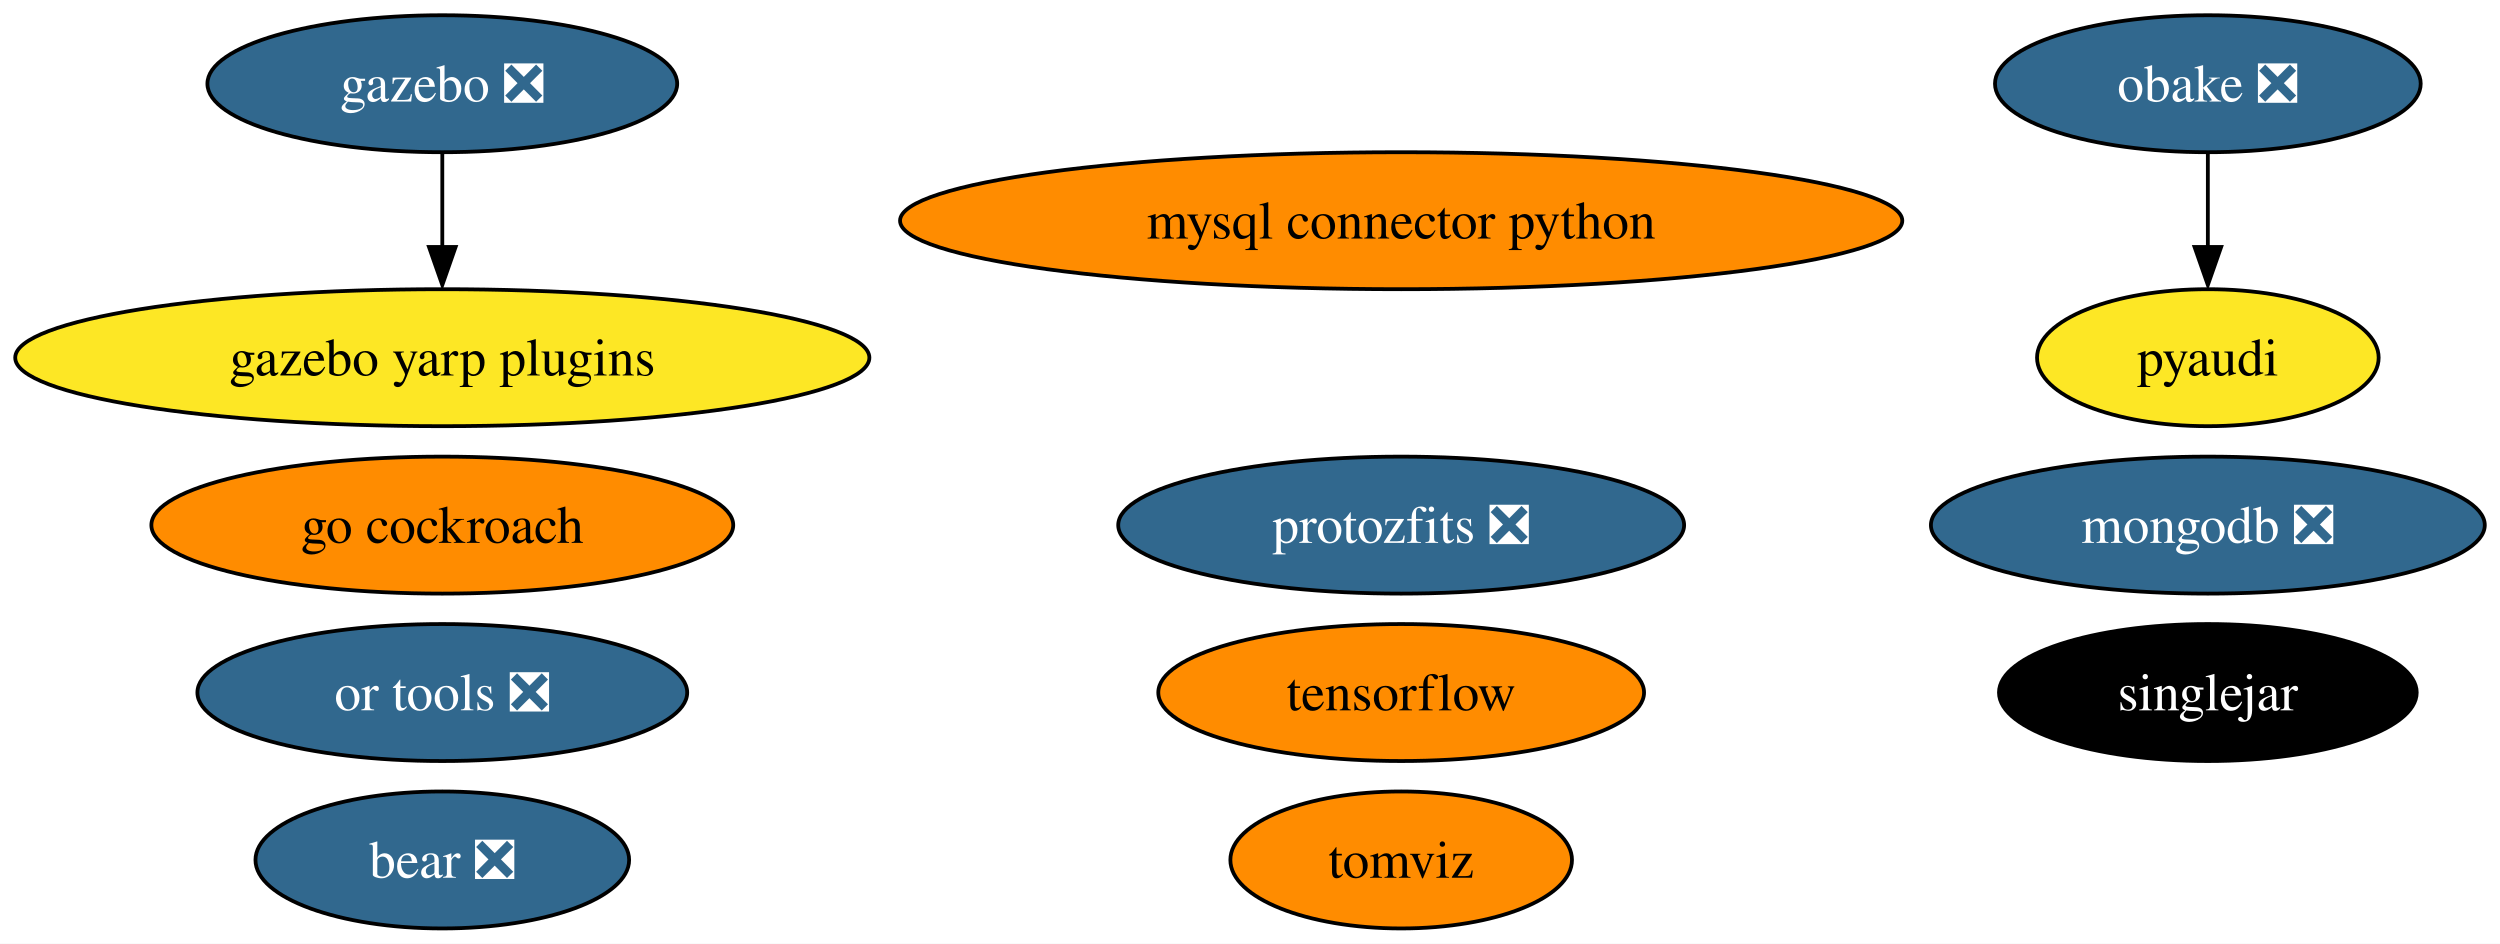
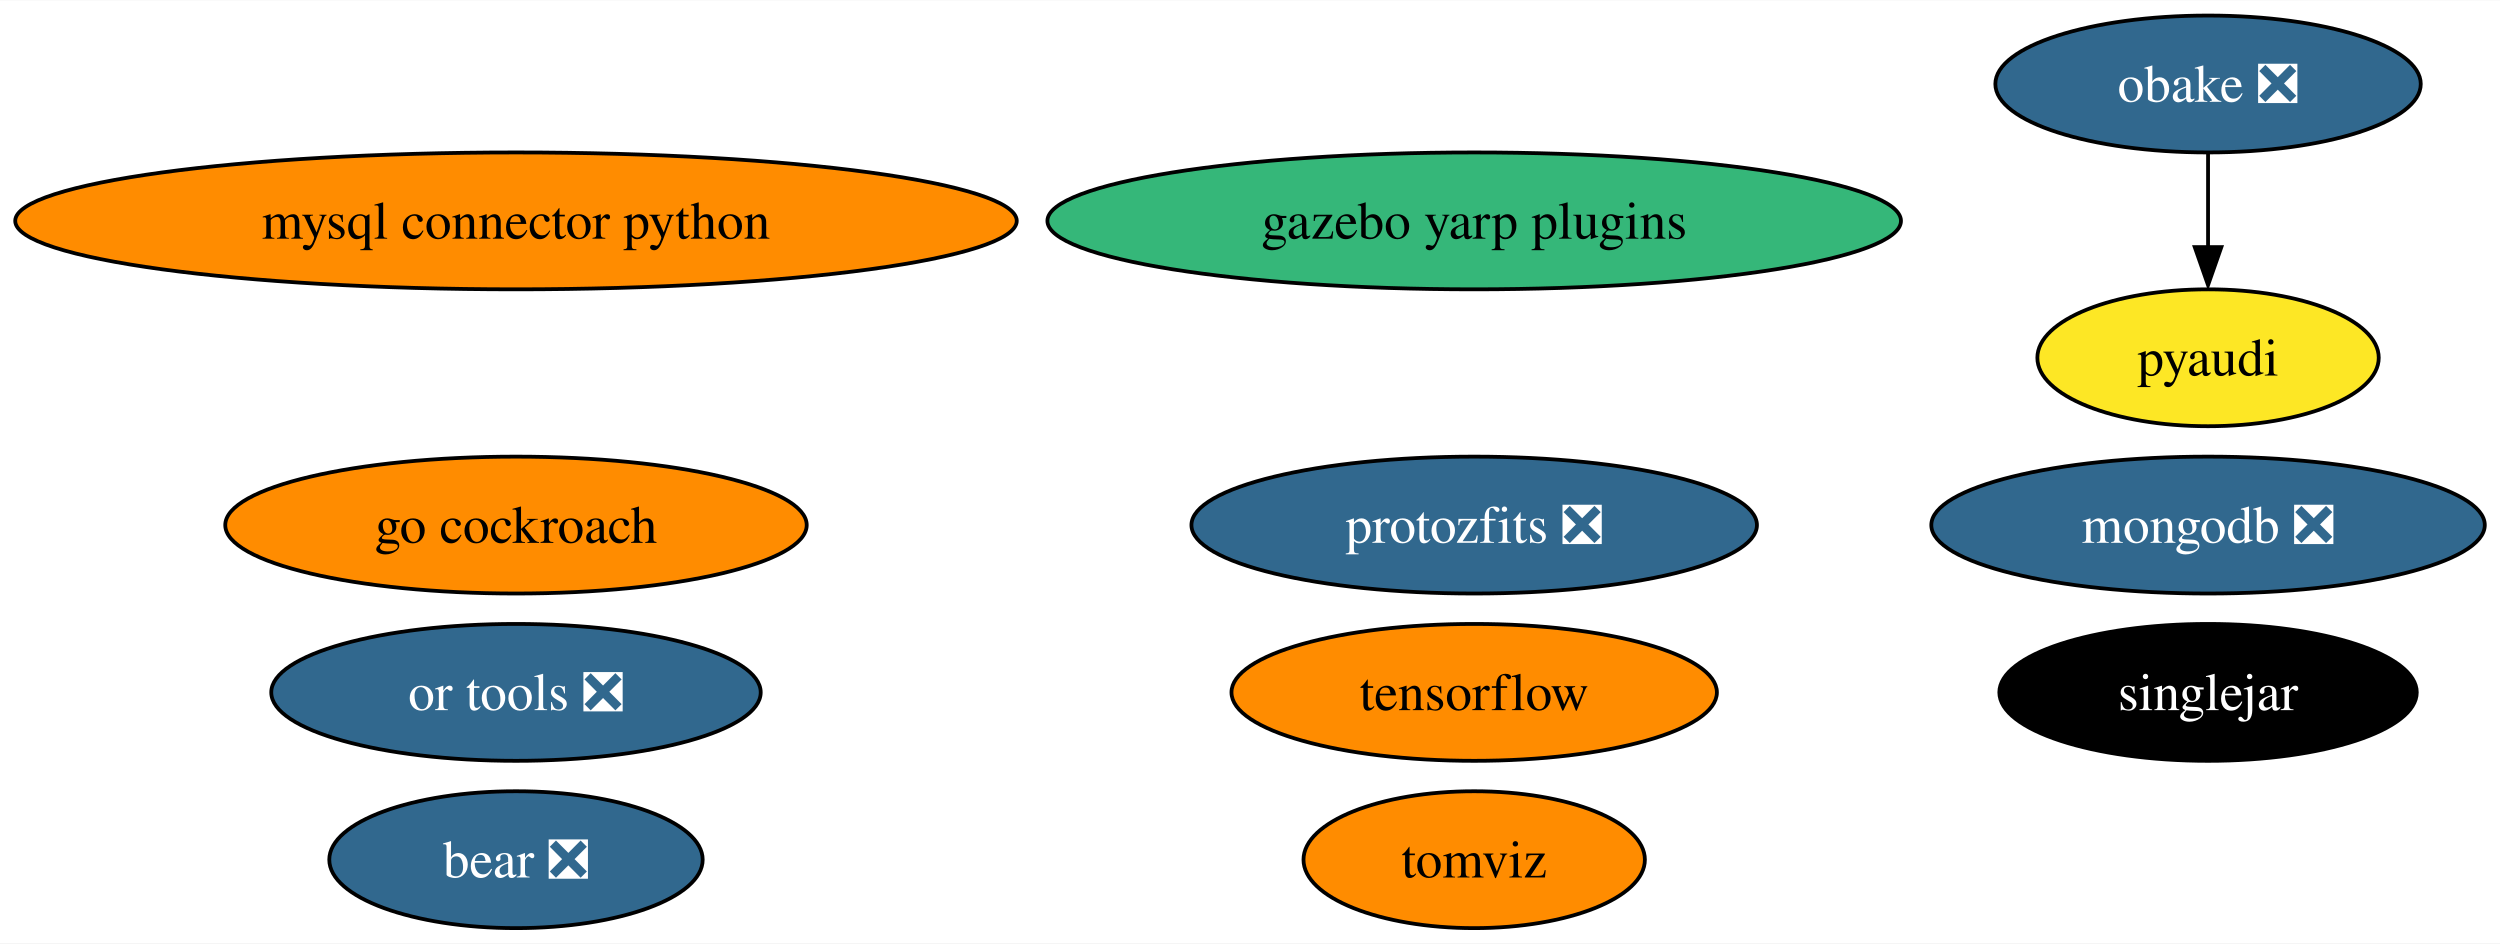
- <svg xmlns="http://www.w3.org/2000/svg" xmlns:xlink="http://www.w3.org/1999/xlink" width="657pt" height="248pt" viewBox="0.00 0.00 657.02 248.00">
+ <svg xmlns="http://www.w3.org/2000/svg" xmlns:xlink="http://www.w3.org/1999/xlink" width="657pt" height="248pt" viewBox="0.00 0.00 657.48 248.00">
  <g id="graph0" class="graph" transform="scale(1 1) rotate(0) translate(4 244)">
-     <polygon fill="white" stroke="none" points="-4,4 -4,-244 653.02,-244 653.02,4 -4,4" />
+     <polygon fill="white" stroke="none" points="-4,4 -4,-244 653.48,-244 653.48,4 -4,4" />
    <g id="node1" class="node">
      <g id="a_node1">
        <a xlink:href="https://github.com/conda-forge/mysql-connector-python-feedstock" xlink:title="mysql connector python">
-           <ellipse fill="#ff8c00" stroke="black" cx="364.24" cy="-186" rx="131.7" ry="18" />
-           <text text-anchor="middle" x="364.24" y="-181.32" font-family="Times,serif" font-size="14.00">mysql connector python</text>
+           <ellipse fill="#ff8c00" stroke="black" cx="131.7" cy="-186" rx="131.7" ry="18" />
+           <text text-anchor="middle" x="131.7" y="-181.32" font-family="Times,serif" font-size="14.00">mysql connector python</text>
        </a>
      </g>
    </g>
    <g id="node2" class="node">
      <g id="a_node2">
        <a xlink:href="https://github.com/conda-forge/pyaudi-feedstock" xlink:title="pyaudi">
-           <ellipse fill="#fde725" stroke="black" cx="576.24" cy="-150" rx="44.89" ry="18" />
-           <text text-anchor="middle" x="576.24" y="-145.32" font-family="Times,serif" font-size="14.00">pyaudi</text>
+           <ellipse fill="#fde725" stroke="black" cx="576.7" cy="-150" rx="44.89" ry="18" />
+           <text text-anchor="middle" x="576.7" y="-145.32" font-family="Times,serif" font-size="14.00">pyaudi</text>
        </a>
      </g>
    </g>
    <g id="node3" class="node">
      <g id="a_node3">
        <a xlink:href="https://github.com/conda-forge/tensorflow-feedstock" xlink:title="tensorflow">
-           <ellipse fill="#ff8c00" stroke="black" cx="364.24" cy="-62" rx="63.83" ry="18" />
-           <text text-anchor="middle" x="364.24" y="-57.33" font-family="Times,serif" font-size="14.00">tensorflow</text>
+           <ellipse fill="#ff8c00" stroke="black" cx="383.7" cy="-62" rx="63.83" ry="18" />
+           <text text-anchor="middle" x="383.7" y="-57.33" font-family="Times,serif" font-size="14.00">tensorflow</text>
        </a>
      </g>
    </g>
    <g id="node4" class="node">
      <g id="a_node4">
        <a xlink:href="https://github.com/conda-forge/mongodb-feedstock/pull/76" xlink:title="mongodb ❎">
-           <ellipse fill="#31688e" stroke="black" cx="576.24" cy="-106" rx="72.78" ry="18" />
-           <text text-anchor="middle" x="576.24" y="-101.33" font-family="Times,serif" font-size="14.00" fill="white">mongodb ❎</text>
+           <ellipse fill="#31688e" stroke="black" cx="576.7" cy="-106" rx="72.78" ry="18" />
+           <text text-anchor="middle" x="576.7" y="-101.33" font-family="Times,serif" font-size="14.00" fill="white">mongodb ❎</text>
        </a>
      </g>
    </g>
    <g id="node5" class="node">
      <g id="a_node5">
        <a xlink:href="https://github.com/conda-forge/obake-feedstock/pull/41" xlink:title="obake ❎">
-           <ellipse fill="#31688e" stroke="black" cx="576.24" cy="-222" rx="55.94" ry="18" />
-           <text text-anchor="middle" x="576.24" y="-217.32" font-family="Times,serif" font-size="14.00" fill="white">obake ❎</text>
+           <ellipse fill="#31688e" stroke="black" cx="576.7" cy="-222" rx="55.94" ry="18" />
+           <text text-anchor="middle" x="576.7" y="-217.32" font-family="Times,serif" font-size="14.00" fill="white">obake ❎</text>
        </a>
      </g>
    </g>
    <g id="edge1" class="edge">
-       <path fill="none" stroke="black" d="M576.24,-203.7C576.24,-196.24 576.24,-187.32 576.24,-178.97" />
-       <polygon fill="black" stroke="black" points="579.74,-179.1 576.24,-169.1 572.74,-179.1 579.74,-179.1" />
+       <path fill="none" stroke="black" d="M576.7,-203.7C576.7,-196.24 576.7,-187.32 576.7,-178.97" />
+       <polygon fill="black" stroke="black" points="580.2,-179.1 576.7,-169.1 573.2,-179.1 580.2,-179.1" />
    </g>
    <g id="node6" class="node">
      <g id="a_node6">
-         <a xlink:href="https://github.com/conda-forge/gazebo-feedstock/pull/187" xlink:title="gazebo ❎">
-           <ellipse fill="#31688e" stroke="black" cx="112.24" cy="-222" rx="61.73" ry="18" />
-           <text text-anchor="middle" x="112.24" y="-217.32" font-family="Times,serif" font-size="14.00" fill="white">gazebo ❎</text>
+         <a xlink:href="https://github.com/conda-forge/go-cockroach-feedstock" xlink:title="go cockroach">
+           <ellipse fill="#ff8c00" stroke="black" cx="131.7" cy="-106" rx="76.46" ry="18" />
+           <text text-anchor="middle" x="131.7" y="-101.33" font-family="Times,serif" font-size="14.00">go cockroach</text>
        </a>
      </g>
    </g>
-     <g id="node13" class="node">
-       <g id="a_node13">
-         <a xlink:href="https://github.com/conda-forge/gazebo-yarp-plugins-feedstock" xlink:title="gazebo yarp plugins">
-           <ellipse fill="#fde725" stroke="black" cx="112.24" cy="-150" rx="112.24" ry="18" />
-           <text text-anchor="middle" x="112.24" y="-145.32" font-family="Times,serif" font-size="14.00">gazebo yarp plugins</text>
-         </a>
-       </g>
-     </g>
-     <g id="edge2" class="edge">
-       <path fill="none" stroke="black" d="M112.24,-203.7C112.24,-196.24 112.24,-187.32 112.24,-178.97" />
-       <polygon fill="black" stroke="black" points="115.74,-179.1 112.24,-169.1 108.74,-179.1 115.74,-179.1" />
-     </g>
    <g id="node7" class="node">
      <g id="a_node7">
-         <a xlink:href="https://github.com/conda-forge/go-cockroach-feedstock" xlink:title="go cockroach">
-           <ellipse fill="#ff8c00" stroke="black" cx="112.24" cy="-106" rx="76.46" ry="18" />
-           <text text-anchor="middle" x="112.24" y="-101.33" font-family="Times,serif" font-size="14.00">go cockroach</text>
+         <a xlink:href="https://github.com/conda-forge/tomviz-feedstock" xlink:title="tomviz">
+           <ellipse fill="#ff8c00" stroke="black" cx="383.7" cy="-18" rx="44.89" ry="18" />
+           <text text-anchor="middle" x="383.7" y="-13.32" font-family="Times,serif" font-size="14.00">tomviz</text>
        </a>
      </g>
    </g>
    <g id="node8" class="node">
      <g id="a_node8">
-         <a xlink:href="https://github.com/conda-forge/tomviz-feedstock" xlink:title="tomviz">
-           <ellipse fill="#ff8c00" stroke="black" cx="364.24" cy="-18" rx="44.89" ry="18" />
-           <text text-anchor="middle" x="364.24" y="-13.32" font-family="Times,serif" font-size="14.00">tomviz</text>
+         <a xlink:href="https://github.com/conda-forge/protozfits-feedstock/pull/24" xlink:title="protozfits ❎">
+           <ellipse fill="#31688e" stroke="black" cx="383.7" cy="-106" rx="74.36" ry="18" />
+           <text text-anchor="middle" x="383.7" y="-101.33" font-family="Times,serif" font-size="14.00" fill="white">protozfits ❎</text>
        </a>
      </g>
    </g>
    <g id="node9" class="node">
      <g id="a_node9">
-         <a xlink:href="https://github.com/conda-forge/protozfits-feedstock/pull/24" xlink:title="protozfits ❎">
-           <ellipse fill="#31688e" stroke="black" cx="364.24" cy="-106" rx="74.36" ry="18" />
-           <text text-anchor="middle" x="364.24" y="-101.33" font-family="Times,serif" font-size="14.00" fill="white">protozfits ❎</text>
+         <a xlink:href="https://github.com/conda-forge/or-tools-feedstock/pull/48" xlink:title="or tools ❎">
+           <ellipse fill="#31688e" stroke="black" cx="131.7" cy="-62" rx="64.36" ry="18" />
+           <text text-anchor="middle" x="131.7" y="-57.33" font-family="Times,serif" font-size="14.00" fill="white">or tools ❎</text>
        </a>
      </g>
    </g>
    <g id="node10" class="node">
      <g id="a_node10">
-         <a xlink:href="https://github.com/conda-forge/or-tools-feedstock/pull/48" xlink:title="or tools ❎">
-           <ellipse fill="#31688e" stroke="black" cx="112.24" cy="-62" rx="64.36" ry="18" />
-           <text text-anchor="middle" x="112.24" y="-57.33" font-family="Times,serif" font-size="14.00" fill="white">or tools ❎</text>
+         <a xlink:href="https://github.com/conda-forge/bear-feedstock/pull/39" xlink:title="bear ❎">
+           <ellipse fill="#31688e" stroke="black" cx="131.7" cy="-18" rx="49.1" ry="18" />
+           <text text-anchor="middle" x="131.7" y="-13.32" font-family="Times,serif" font-size="14.00" fill="white">bear ❎</text>
        </a>
      </g>
    </g>
    <g id="node11" class="node">
      <g id="a_node11">
-         <a xlink:href="https://github.com/conda-forge/bear-feedstock/pull/39" xlink:title="bear ❎">
-           <ellipse fill="#31688e" stroke="black" cx="112.24" cy="-18" rx="49.1" ry="18" />
-           <text text-anchor="middle" x="112.24" y="-13.32" font-family="Times,serif" font-size="14.00" fill="white">bear ❎</text>
+         <a xlink:href="https://github.com/conda-forge/singlejar-feedstock" xlink:title="singlejar">
+           <ellipse fill="#000000" stroke="black" cx="576.7" cy="-62" rx="54.89" ry="18" />
+           <text text-anchor="middle" x="576.7" y="-57.33" font-family="Times,serif" font-size="14.00" fill="white">singlejar</text>
        </a>
      </g>
    </g>
    <g id="node12" class="node">
      <g id="a_node12">
-         <a xlink:href="https://github.com/conda-forge/singlejar-feedstock" xlink:title="singlejar">
-           <ellipse fill="#000000" stroke="black" cx="576.24" cy="-62" rx="54.89" ry="18" />
-           <text text-anchor="middle" x="576.24" y="-57.33" font-family="Times,serif" font-size="14.00" fill="white">singlejar</text>
+         <a xlink:href="https://github.com/conda-forge/gazebo-yarp-plugins-feedstock" xlink:title="gazebo yarp plugins">
+           <ellipse fill="#35b779" stroke="black" cx="383.7" cy="-186" rx="112.24" ry="18" />
+           <text text-anchor="middle" x="383.7" y="-181.32" font-family="Times,serif" font-size="14.00">gazebo yarp plugins</text>
        </a>
      </g>
    </g>
  </g>
</svg>
